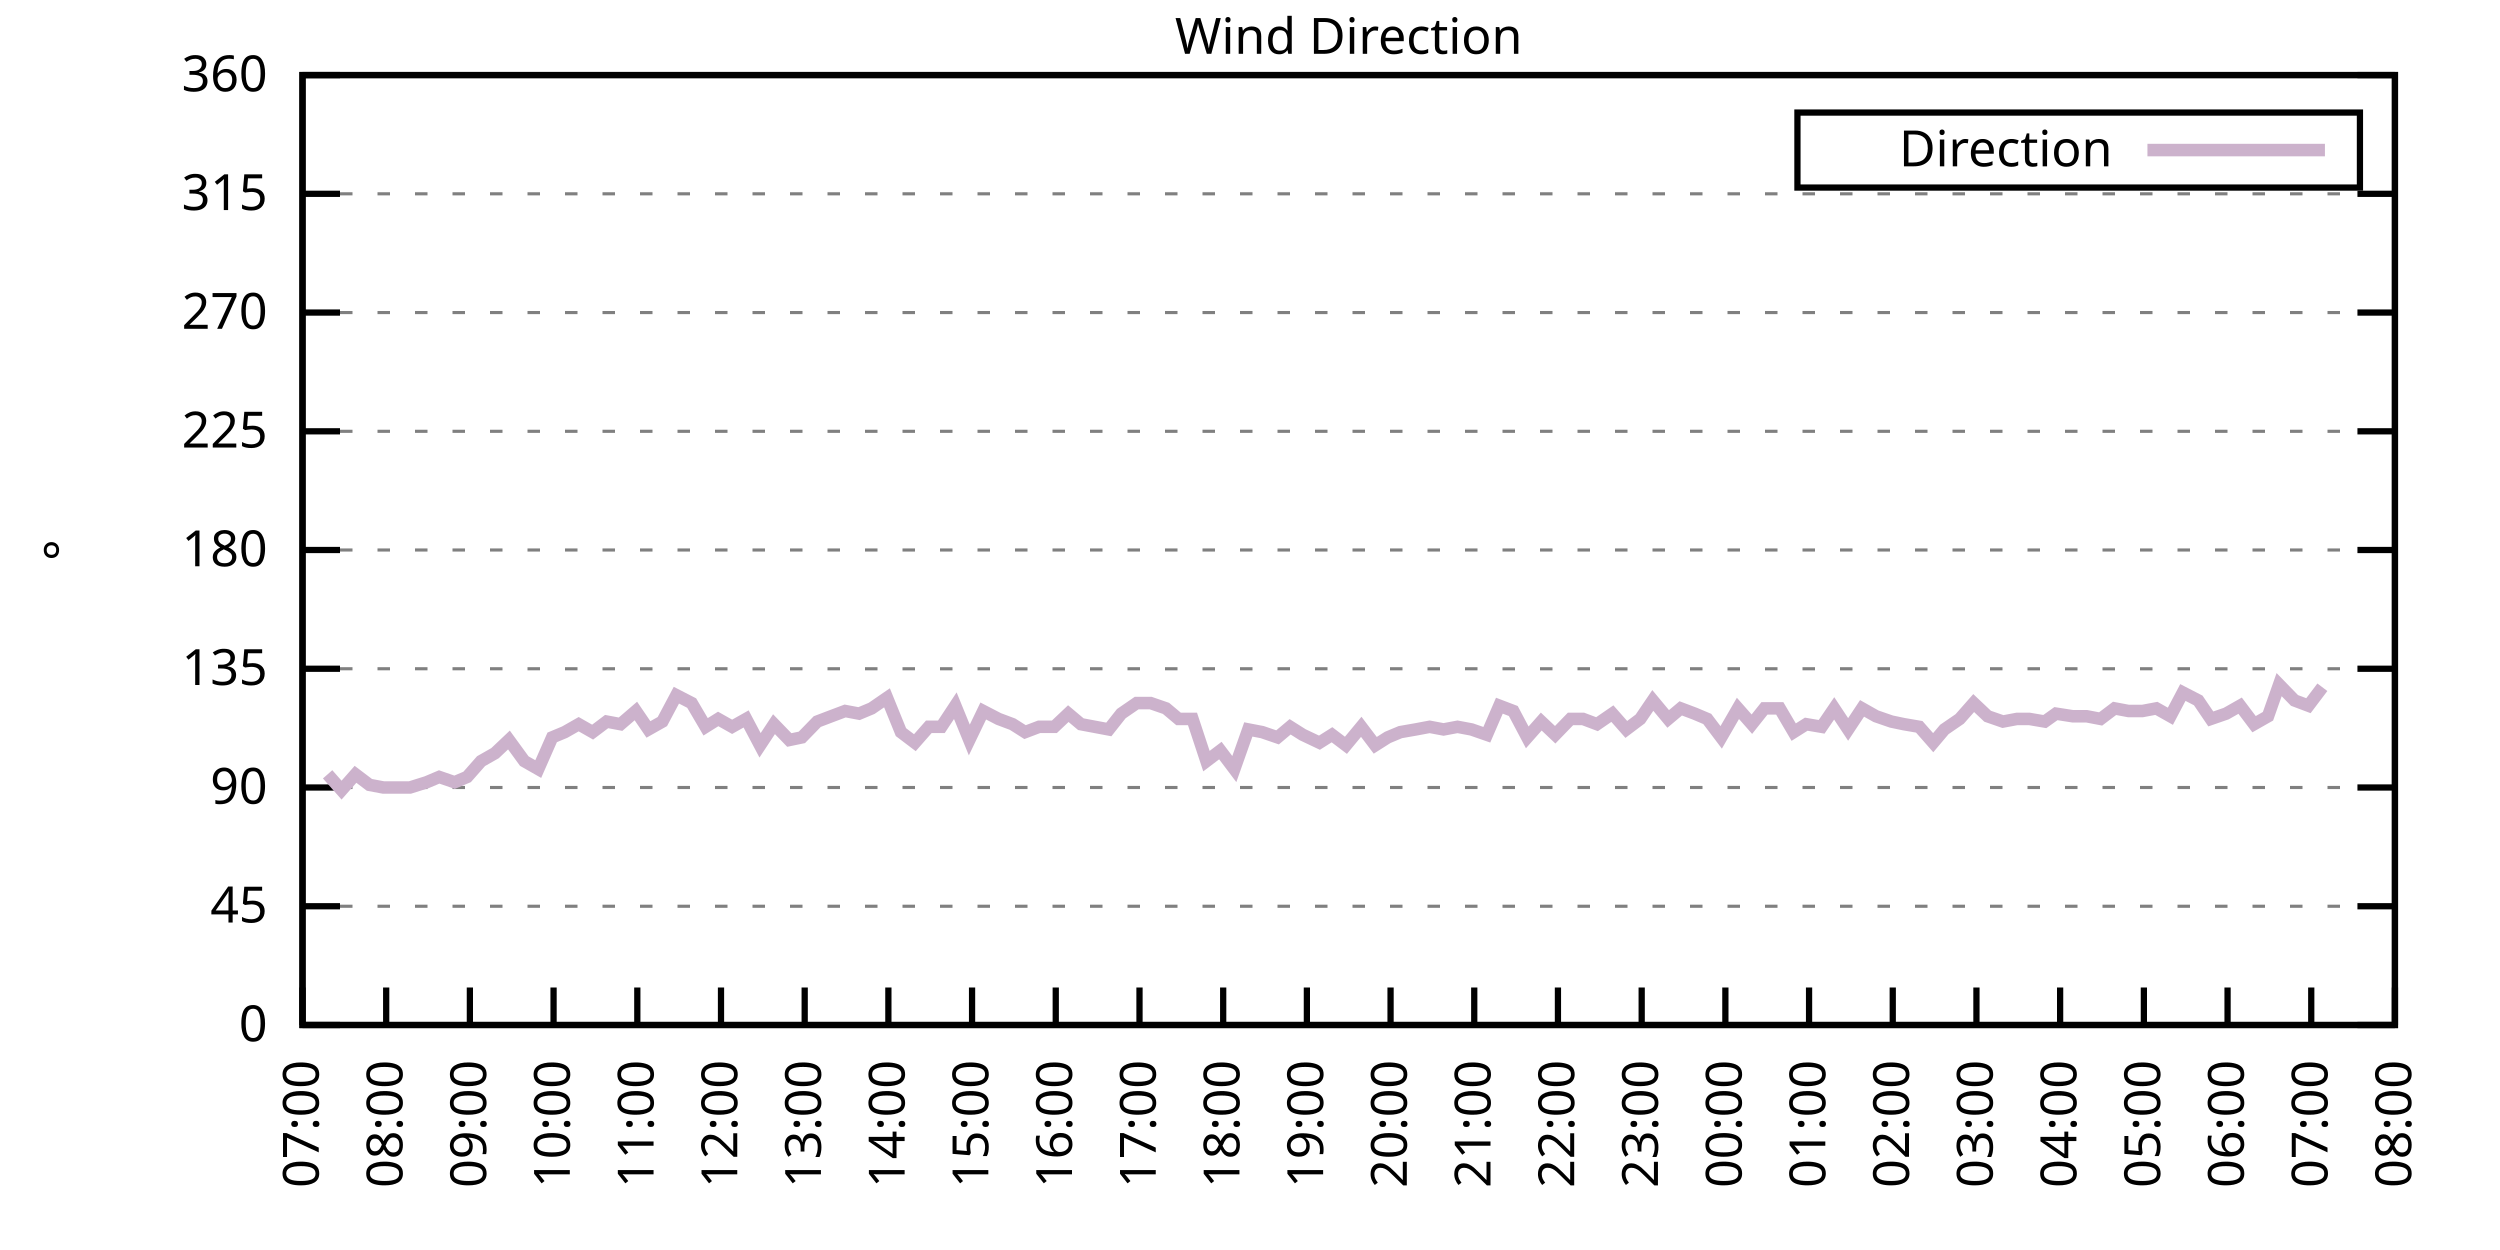
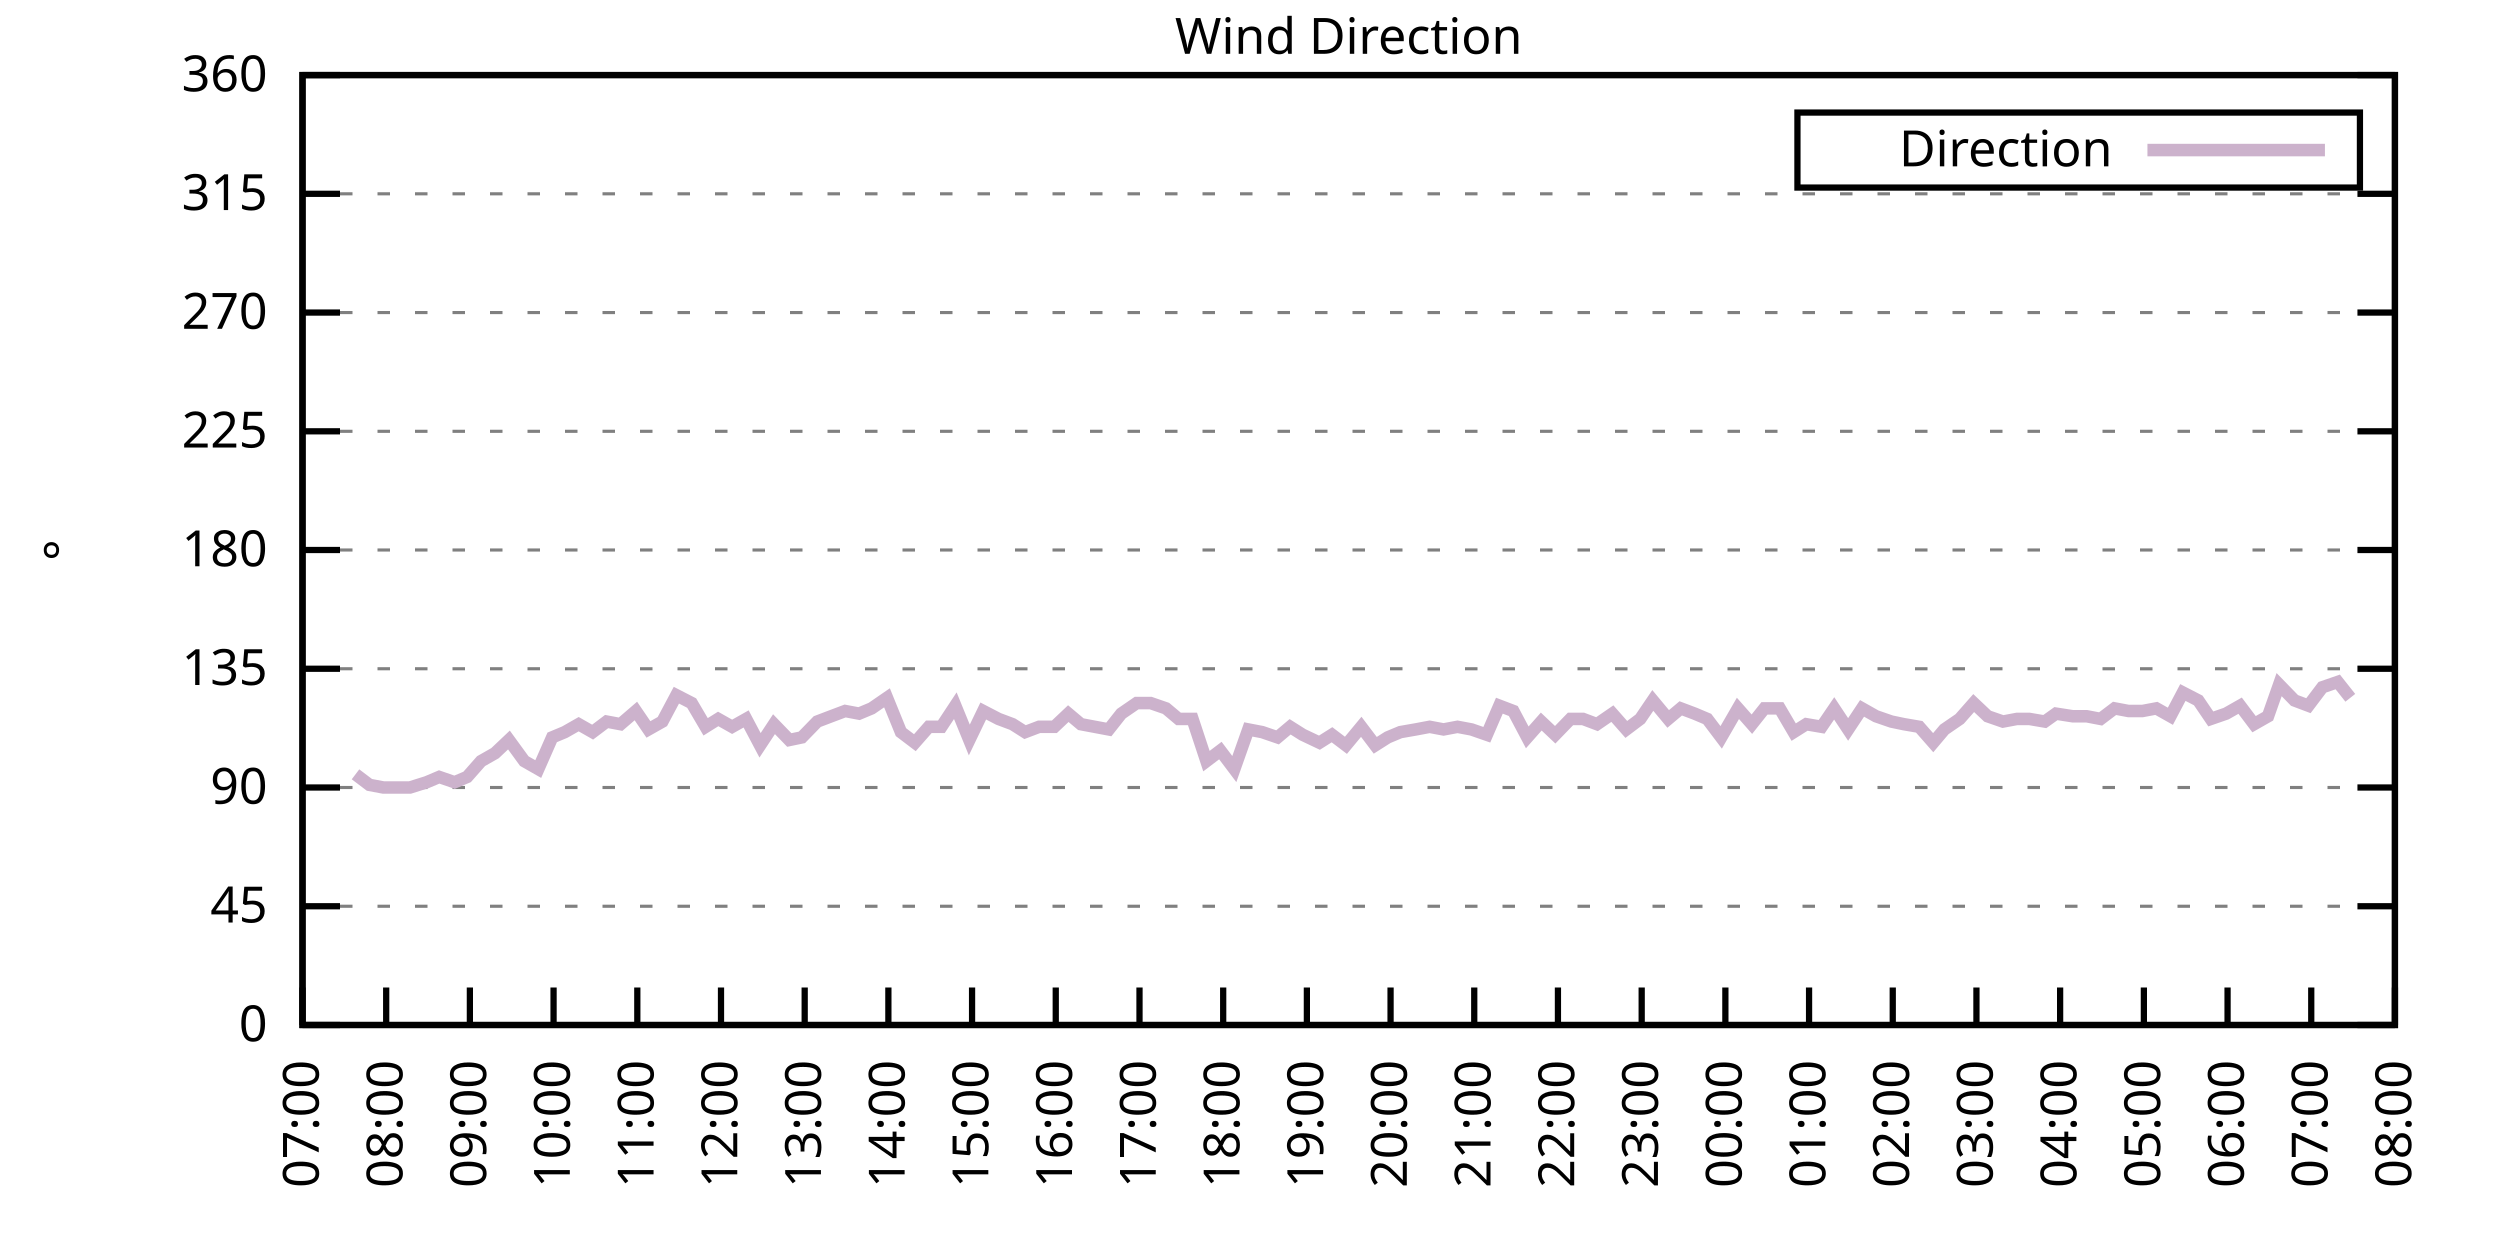
<svg xmlns="http://www.w3.org/2000/svg" xmlns:xlink="http://www.w3.org/1999/xlink" width="400" height="200" viewBox="0 0 400 200">
  <g id="gnuplot_canvas">
    <rect x="0" y="0" width="400" height="200" fill="none" />
    <defs>
      <circle id="gpDot" r="0.5" stroke-width="0.5" stroke="currentColor" />
      <path id="gpPt0" stroke-width="0.333" stroke="currentColor" d="M-1,0 h2 M0,-1 v2" />
      <path id="gpPt1" stroke-width="0.333" stroke="currentColor" d="M-1,-1 L1,1 M1,-1 L-1,1" />
      <path id="gpPt2" stroke-width="0.333" stroke="currentColor" d="M-1,0 L1,0 M0,-1 L0,1 M-1,-1 L1,1 M-1,1 L1,-1" />
      <rect id="gpPt3" stroke-width="0.333" stroke="currentColor" x="-1" y="-1" width="2" height="2" />
      <rect id="gpPt4" stroke-width="0.333" stroke="currentColor" fill="currentColor" x="-1" y="-1" width="2" height="2" />
      <circle id="gpPt5" stroke-width="0.333" stroke="currentColor" cx="0" cy="0" r="1" />
      <use xlink:href="#gpPt5" id="gpPt6" fill="currentColor" stroke="none" />
      <path id="gpPt7" stroke-width="0.333" stroke="currentColor" d="M0,-1.33 L-1.33,0.67 L1.33,0.67 z" />
      <use xlink:href="#gpPt7" id="gpPt8" fill="currentColor" stroke="none" />
      <use xlink:href="#gpPt7" id="gpPt9" stroke="currentColor" transform="rotate(180)" />
      <use xlink:href="#gpPt9" id="gpPt10" fill="currentColor" stroke="none" />
      <use xlink:href="#gpPt3" id="gpPt11" stroke="currentColor" transform="rotate(45)" />
      <use xlink:href="#gpPt11" id="gpPt12" fill="currentColor" stroke="none" />
      <path id="gpPt13" stroke-width="0.333" stroke="currentColor" d="M0,1.330 L1.265,0.411 L0.782,-1.067 L-0.782,-1.076 L-1.265,0.411 z" />
      <use xlink:href="#gpPt13" id="gpPt14" fill="currentColor" stroke="none" />
      <filter id="textbox" filterUnits="objectBoundingBox" x="0" y="0" height="1" width="1">
        <feFlood flood-color="white" flood-opacity="1" result="bgnd" />
        <feComposite in="SourceGraphic" in2="bgnd" operator="atop" />
      </filter>
      <filter id="greybox" filterUnits="objectBoundingBox" x="0" y="0" height="1" width="1">
        <feFlood flood-color="lightgrey" flood-opacity="1" result="grey" />
        <feComposite in="SourceGraphic" in2="grey" operator="atop" />
      </filter>
    </defs>
    <g fill="none" color="white" stroke="currentColor" stroke-width="1.00" stroke-linecap="butt" stroke-linejoin="miter">
</g>
    <g fill="none" color="black" stroke="currentColor" stroke-width="1.00" stroke-linecap="butt" stroke-linejoin="miter">
      <g stroke="none" shape-rendering="crispEdges">
        <polygon fill="rgb(255, 255, 255)" points="48.40,164.00 383.18,164.00 383.18,12.02 48.40,12.02 " />
      </g>
    </g>
    <g fill="none" color="black" stroke="currentColor" stroke-width="1.00" stroke-linecap="butt" stroke-linejoin="miter">
</g>
    <g fill="none" color="black" stroke="black" stroke-width="0.50" stroke-linecap="butt" stroke-linejoin="miter">
</g>
    <g fill="none" color="gray" stroke="currentColor" stroke-width="0.50" stroke-linecap="butt" stroke-linejoin="miter">
      <path stroke="gray" stroke-dasharray="2,4" class="gridline" d="M48.40,164.00 L383.19,164.00  " />
    </g>
    <g fill="none" color="gray" stroke="gray" stroke-width="1.00" stroke-linecap="butt" stroke-linejoin="miter">
</g>
    <g fill="none" color="black" stroke="currentColor" stroke-width="1.00" stroke-linecap="butt" stroke-linejoin="miter">
      <path stroke="black" d="M48.40,164.00 L54.40,164.00 M383.19,164.00 L377.19,164.00  " />
      <g transform="translate(42.80,166.60)" stroke="none" fill="black" font-family="Sans" font-size="8.00" text-anchor="end">
        <text>
          <tspan font-family="Sans"> 0</tspan>
        </text>
      </g>
    </g>
    <g fill="none" color="black" stroke="currentColor" stroke-width="1.00" stroke-linecap="butt" stroke-linejoin="miter">
</g>
    <g fill="none" color="black" stroke="black" stroke-width="0.50" stroke-linecap="butt" stroke-linejoin="miter">
</g>
    <g fill="none" color="gray" stroke="currentColor" stroke-width="0.50" stroke-linecap="butt" stroke-linejoin="miter">
      <path stroke="gray" stroke-dasharray="2,4" class="gridline" d="M48.40,145.00 L383.19,145.00  " />
    </g>
    <g fill="none" color="gray" stroke="gray" stroke-width="1.00" stroke-linecap="butt" stroke-linejoin="miter">
</g>
    <g fill="none" color="black" stroke="currentColor" stroke-width="1.00" stroke-linecap="butt" stroke-linejoin="miter">
      <path stroke="black" d="M48.40,145.00 L54.40,145.00 M383.19,145.00 L377.19,145.00  " />
      <g transform="translate(42.80,147.60)" stroke="none" fill="black" font-family="Sans" font-size="8.00" text-anchor="end">
        <text>
          <tspan font-family="Sans"> 45</tspan>
        </text>
      </g>
    </g>
    <g fill="none" color="black" stroke="currentColor" stroke-width="1.00" stroke-linecap="butt" stroke-linejoin="miter">
</g>
    <g fill="none" color="black" stroke="black" stroke-width="0.50" stroke-linecap="butt" stroke-linejoin="miter">
</g>
    <g fill="none" color="gray" stroke="currentColor" stroke-width="0.50" stroke-linecap="butt" stroke-linejoin="miter">
      <path stroke="gray" stroke-dasharray="2,4" class="gridline" d="M48.40,126.00 L383.19,126.00  " />
    </g>
    <g fill="none" color="gray" stroke="gray" stroke-width="1.00" stroke-linecap="butt" stroke-linejoin="miter">
</g>
    <g fill="none" color="black" stroke="currentColor" stroke-width="1.00" stroke-linecap="butt" stroke-linejoin="miter">
      <path stroke="black" d="M48.40,126.00 L54.40,126.00 M383.19,126.00 L377.19,126.00  " />
      <g transform="translate(42.80,128.60)" stroke="none" fill="black" font-family="Sans" font-size="8.00" text-anchor="end">
        <text>
          <tspan font-family="Sans"> 90</tspan>
        </text>
      </g>
    </g>
    <g fill="none" color="black" stroke="currentColor" stroke-width="1.00" stroke-linecap="butt" stroke-linejoin="miter">
</g>
    <g fill="none" color="black" stroke="black" stroke-width="0.50" stroke-linecap="butt" stroke-linejoin="miter">
</g>
    <g fill="none" color="gray" stroke="currentColor" stroke-width="0.50" stroke-linecap="butt" stroke-linejoin="miter">
      <path stroke="gray" stroke-dasharray="2,4" class="gridline" d="M48.40,107.00 L383.19,107.00  " />
    </g>
    <g fill="none" color="gray" stroke="gray" stroke-width="1.00" stroke-linecap="butt" stroke-linejoin="miter">
</g>
    <g fill="none" color="black" stroke="currentColor" stroke-width="1.00" stroke-linecap="butt" stroke-linejoin="miter">
      <path stroke="black" d="M48.40,107.00 L54.40,107.00 M383.19,107.00 L377.19,107.00  " />
      <g transform="translate(42.80,109.60)" stroke="none" fill="black" font-family="Sans" font-size="8.00" text-anchor="end">
        <text>
          <tspan font-family="Sans"> 135</tspan>
        </text>
      </g>
    </g>
    <g fill="none" color="black" stroke="currentColor" stroke-width="1.00" stroke-linecap="butt" stroke-linejoin="miter">
</g>
    <g fill="none" color="black" stroke="black" stroke-width="0.50" stroke-linecap="butt" stroke-linejoin="miter">
</g>
    <g fill="none" color="gray" stroke="currentColor" stroke-width="0.50" stroke-linecap="butt" stroke-linejoin="miter">
      <path stroke="gray" stroke-dasharray="2,4" class="gridline" d="M48.40,88.00 L383.19,88.00  " />
    </g>
    <g fill="none" color="gray" stroke="gray" stroke-width="1.00" stroke-linecap="butt" stroke-linejoin="miter">
</g>
    <g fill="none" color="black" stroke="currentColor" stroke-width="1.00" stroke-linecap="butt" stroke-linejoin="miter">
      <path stroke="black" d="M48.40,88.00 L54.40,88.00 M383.19,88.00 L377.19,88.00  " />
      <g transform="translate(42.80,90.60)" stroke="none" fill="black" font-family="Sans" font-size="8.00" text-anchor="end">
        <text>
          <tspan font-family="Sans"> 180</tspan>
        </text>
      </g>
    </g>
    <g fill="none" color="black" stroke="currentColor" stroke-width="1.00" stroke-linecap="butt" stroke-linejoin="miter">
</g>
    <g fill="none" color="black" stroke="black" stroke-width="0.50" stroke-linecap="butt" stroke-linejoin="miter">
</g>
    <g fill="none" color="gray" stroke="currentColor" stroke-width="0.50" stroke-linecap="butt" stroke-linejoin="miter">
      <path stroke="gray" stroke-dasharray="2,4" class="gridline" d="M48.40,69.01 L383.19,69.01  " />
    </g>
    <g fill="none" color="gray" stroke="gray" stroke-width="1.00" stroke-linecap="butt" stroke-linejoin="miter">
</g>
    <g fill="none" color="black" stroke="currentColor" stroke-width="1.00" stroke-linecap="butt" stroke-linejoin="miter">
      <path stroke="black" d="M48.40,69.01 L54.40,69.01 M383.19,69.01 L377.19,69.01  " />
      <g transform="translate(42.80,71.61)" stroke="none" fill="black" font-family="Sans" font-size="8.00" text-anchor="end">
        <text>
          <tspan font-family="Sans"> 225</tspan>
        </text>
      </g>
    </g>
    <g fill="none" color="black" stroke="currentColor" stroke-width="1.00" stroke-linecap="butt" stroke-linejoin="miter">
</g>
    <g fill="none" color="black" stroke="black" stroke-width="0.50" stroke-linecap="butt" stroke-linejoin="miter">
</g>
    <g fill="none" color="gray" stroke="currentColor" stroke-width="0.50" stroke-linecap="butt" stroke-linejoin="miter">
      <path stroke="gray" stroke-dasharray="2,4" class="gridline" d="M48.40,50.01 L383.19,50.01  " />
    </g>
    <g fill="none" color="gray" stroke="gray" stroke-width="1.00" stroke-linecap="butt" stroke-linejoin="miter">
</g>
    <g fill="none" color="black" stroke="currentColor" stroke-width="1.00" stroke-linecap="butt" stroke-linejoin="miter">
      <path stroke="black" d="M48.40,50.01 L54.40,50.01 M383.19,50.01 L377.19,50.01  " />
      <g transform="translate(42.80,52.61)" stroke="none" fill="black" font-family="Sans" font-size="8.00" text-anchor="end">
        <text>
          <tspan font-family="Sans"> 270</tspan>
        </text>
      </g>
    </g>
    <g fill="none" color="black" stroke="currentColor" stroke-width="1.00" stroke-linecap="butt" stroke-linejoin="miter">
</g>
    <g fill="none" color="black" stroke="black" stroke-width="0.50" stroke-linecap="butt" stroke-linejoin="miter">
</g>
    <g fill="none" color="gray" stroke="currentColor" stroke-width="0.50" stroke-linecap="butt" stroke-linejoin="miter">
      <path stroke="gray" stroke-dasharray="2,4" class="gridline" d="M48.40,31.01 L383.19,31.01  " />
    </g>
    <g fill="none" color="gray" stroke="gray" stroke-width="1.00" stroke-linecap="butt" stroke-linejoin="miter">
</g>
    <g fill="none" color="black" stroke="currentColor" stroke-width="1.00" stroke-linecap="butt" stroke-linejoin="miter">
      <path stroke="black" d="M48.40,31.01 L54.40,31.01 M383.19,31.01 L377.19,31.01  " />
      <g transform="translate(42.80,33.61)" stroke="none" fill="black" font-family="Sans" font-size="8.00" text-anchor="end">
        <text>
          <tspan font-family="Sans"> 315</tspan>
        </text>
      </g>
    </g>
    <g fill="none" color="black" stroke="currentColor" stroke-width="1.00" stroke-linecap="butt" stroke-linejoin="miter">
</g>
    <g fill="none" color="black" stroke="black" stroke-width="0.50" stroke-linecap="butt" stroke-linejoin="miter">
</g>
    <g fill="none" color="gray" stroke="currentColor" stroke-width="0.50" stroke-linecap="butt" stroke-linejoin="miter">
      <path stroke="gray" stroke-dasharray="2,4" class="gridline" d="M48.40,12.01 L383.19,12.01  " />
    </g>
    <g fill="none" color="gray" stroke="gray" stroke-width="1.00" stroke-linecap="butt" stroke-linejoin="miter">
</g>
    <g fill="none" color="black" stroke="currentColor" stroke-width="1.00" stroke-linecap="butt" stroke-linejoin="miter">
      <path stroke="black" d="M48.40,12.01 L54.40,12.01 M383.19,12.01 L377.19,12.01  " />
      <g transform="translate(42.80,14.61)" stroke="none" fill="black" font-family="Sans" font-size="8.00" text-anchor="end">
        <text>
          <tspan font-family="Sans"> 360</tspan>
        </text>
      </g>
    </g>
    <g fill="none" color="black" stroke="currentColor" stroke-width="1.00" stroke-linecap="butt" stroke-linejoin="miter">
      <path stroke="black" d="M48.40,164.00 L48.40,158.00  " />
      <g transform="translate(51.00,169.60) rotate(270.00)" stroke="none" fill="black" font-family="Sans" font-size="8.00" text-anchor="end">
        <text>
          <tspan font-family="Sans">07:00</tspan>
        </text>
      </g>
    </g>
    <g fill="none" color="black" stroke="currentColor" stroke-width="1.00" stroke-linecap="butt" stroke-linejoin="miter">
      <path stroke="black" d="M61.79,164.00 L61.79,158.00  " />
      <g transform="translate(64.39,169.60) rotate(270.00)" stroke="none" fill="black" font-family="Sans" font-size="8.00" text-anchor="end">
        <text>
          <tspan font-family="Sans">08:00</tspan>
        </text>
      </g>
    </g>
    <g fill="none" color="black" stroke="currentColor" stroke-width="1.00" stroke-linecap="butt" stroke-linejoin="miter">
      <path stroke="black" d="M75.18,164.00 L75.18,158.00  " />
      <g transform="translate(77.78,169.60) rotate(270.00)" stroke="none" fill="black" font-family="Sans" font-size="8.00" text-anchor="end">
        <text>
          <tspan font-family="Sans">09:00</tspan>
        </text>
      </g>
    </g>
    <g fill="none" color="black" stroke="currentColor" stroke-width="1.00" stroke-linecap="butt" stroke-linejoin="miter">
      <path stroke="black" d="M88.57,164.00 L88.57,158.00  " />
      <g transform="translate(91.17,169.60) rotate(270.00)" stroke="none" fill="black" font-family="Sans" font-size="8.00" text-anchor="end">
        <text>
          <tspan font-family="Sans">10:00</tspan>
        </text>
      </g>
    </g>
    <g fill="none" color="black" stroke="currentColor" stroke-width="1.00" stroke-linecap="butt" stroke-linejoin="miter">
      <path stroke="black" d="M101.97,164.00 L101.97,158.00  " />
      <g transform="translate(104.57,169.60) rotate(270.00)" stroke="none" fill="black" font-family="Sans" font-size="8.00" text-anchor="end">
        <text>
          <tspan font-family="Sans">11:00</tspan>
        </text>
      </g>
    </g>
    <g fill="none" color="black" stroke="currentColor" stroke-width="1.00" stroke-linecap="butt" stroke-linejoin="miter">
      <path stroke="black" d="M115.36,164.00 L115.36,158.00  " />
      <g transform="translate(117.96,169.60) rotate(270.00)" stroke="none" fill="black" font-family="Sans" font-size="8.00" text-anchor="end">
        <text>
          <tspan font-family="Sans">12:00</tspan>
        </text>
      </g>
    </g>
    <g fill="none" color="black" stroke="currentColor" stroke-width="1.00" stroke-linecap="butt" stroke-linejoin="miter">
      <path stroke="black" d="M128.75,164.00 L128.75,158.00  " />
      <g transform="translate(131.35,169.60) rotate(270.00)" stroke="none" fill="black" font-family="Sans" font-size="8.00" text-anchor="end">
        <text>
          <tspan font-family="Sans">13:00</tspan>
        </text>
      </g>
    </g>
    <g fill="none" color="black" stroke="currentColor" stroke-width="1.00" stroke-linecap="butt" stroke-linejoin="miter">
      <path stroke="black" d="M142.14,164.00 L142.14,158.00  " />
      <g transform="translate(144.74,169.60) rotate(270.00)" stroke="none" fill="black" font-family="Sans" font-size="8.00" text-anchor="end">
        <text>
          <tspan font-family="Sans">14:00</tspan>
        </text>
      </g>
    </g>
    <g fill="none" color="black" stroke="currentColor" stroke-width="1.00" stroke-linecap="butt" stroke-linejoin="miter">
      <path stroke="black" d="M155.53,164.00 L155.53,158.00  " />
      <g transform="translate(158.13,169.60) rotate(270.00)" stroke="none" fill="black" font-family="Sans" font-size="8.00" text-anchor="end">
        <text>
          <tspan font-family="Sans">15:00</tspan>
        </text>
      </g>
    </g>
    <g fill="none" color="black" stroke="currentColor" stroke-width="1.00" stroke-linecap="butt" stroke-linejoin="miter">
      <path stroke="black" d="M168.92,164.00 L168.92,158.00  " />
      <g transform="translate(171.52,169.60) rotate(270.00)" stroke="none" fill="black" font-family="Sans" font-size="8.00" text-anchor="end">
        <text>
          <tspan font-family="Sans">16:00</tspan>
        </text>
      </g>
    </g>
    <g fill="none" color="black" stroke="currentColor" stroke-width="1.00" stroke-linecap="butt" stroke-linejoin="miter">
      <path stroke="black" d="M182.32,164.00 L182.32,158.00  " />
      <g transform="translate(184.92,169.60) rotate(270.00)" stroke="none" fill="black" font-family="Sans" font-size="8.00" text-anchor="end">
        <text>
          <tspan font-family="Sans">17:00</tspan>
        </text>
      </g>
    </g>
    <g fill="none" color="black" stroke="currentColor" stroke-width="1.00" stroke-linecap="butt" stroke-linejoin="miter">
      <path stroke="black" d="M195.71,164.00 L195.71,158.00  " />
      <g transform="translate(198.31,169.60) rotate(270.00)" stroke="none" fill="black" font-family="Sans" font-size="8.00" text-anchor="end">
        <text>
          <tspan font-family="Sans">18:00</tspan>
        </text>
      </g>
    </g>
    <g fill="none" color="black" stroke="currentColor" stroke-width="1.00" stroke-linecap="butt" stroke-linejoin="miter">
      <path stroke="black" d="M209.10,164.00 L209.10,158.00  " />
      <g transform="translate(211.70,169.60) rotate(270.00)" stroke="none" fill="black" font-family="Sans" font-size="8.00" text-anchor="end">
        <text>
          <tspan font-family="Sans">19:00</tspan>
        </text>
      </g>
    </g>
    <g fill="none" color="black" stroke="currentColor" stroke-width="1.00" stroke-linecap="butt" stroke-linejoin="miter">
      <path stroke="black" d="M222.49,164.00 L222.49,158.00  " />
      <g transform="translate(225.09,169.60) rotate(270.00)" stroke="none" fill="black" font-family="Sans" font-size="8.00" text-anchor="end">
        <text>
          <tspan font-family="Sans">20:00</tspan>
        </text>
      </g>
    </g>
    <g fill="none" color="black" stroke="currentColor" stroke-width="1.00" stroke-linecap="butt" stroke-linejoin="miter">
      <path stroke="black" d="M235.88,164.00 L235.88,158.00  " />
      <g transform="translate(238.48,169.60) rotate(270.00)" stroke="none" fill="black" font-family="Sans" font-size="8.00" text-anchor="end">
        <text>
          <tspan font-family="Sans">21:00</tspan>
        </text>
      </g>
    </g>
    <g fill="none" color="black" stroke="currentColor" stroke-width="1.00" stroke-linecap="butt" stroke-linejoin="miter">
      <path stroke="black" d="M249.27,164.00 L249.27,158.00  " />
      <g transform="translate(251.87,169.60) rotate(270.00)" stroke="none" fill="black" font-family="Sans" font-size="8.00" text-anchor="end">
        <text>
          <tspan font-family="Sans">22:00</tspan>
        </text>
      </g>
    </g>
    <g fill="none" color="black" stroke="currentColor" stroke-width="1.00" stroke-linecap="butt" stroke-linejoin="miter">
      <path stroke="black" d="M262.67,164.00 L262.67,158.00  " />
      <g transform="translate(265.27,169.60) rotate(270.00)" stroke="none" fill="black" font-family="Sans" font-size="8.00" text-anchor="end">
        <text>
          <tspan font-family="Sans">23:00</tspan>
        </text>
      </g>
    </g>
    <g fill="none" color="black" stroke="currentColor" stroke-width="1.00" stroke-linecap="butt" stroke-linejoin="miter">
      <path stroke="black" d="M276.06,164.00 L276.06,158.00  " />
      <g transform="translate(278.66,169.60) rotate(270.00)" stroke="none" fill="black" font-family="Sans" font-size="8.00" text-anchor="end">
        <text>
          <tspan font-family="Sans">00:00</tspan>
        </text>
      </g>
    </g>
    <g fill="none" color="black" stroke="currentColor" stroke-width="1.00" stroke-linecap="butt" stroke-linejoin="miter">
      <path stroke="black" d="M289.45,164.00 L289.45,158.00  " />
      <g transform="translate(292.05,169.60) rotate(270.00)" stroke="none" fill="black" font-family="Sans" font-size="8.00" text-anchor="end">
        <text>
          <tspan font-family="Sans">01:00</tspan>
        </text>
      </g>
    </g>
    <g fill="none" color="black" stroke="currentColor" stroke-width="1.00" stroke-linecap="butt" stroke-linejoin="miter">
      <path stroke="black" d="M302.84,164.00 L302.84,158.00  " />
      <g transform="translate(305.44,169.60) rotate(270.00)" stroke="none" fill="black" font-family="Sans" font-size="8.00" text-anchor="end">
        <text>
          <tspan font-family="Sans">02:00</tspan>
        </text>
      </g>
    </g>
    <g fill="none" color="black" stroke="currentColor" stroke-width="1.00" stroke-linecap="butt" stroke-linejoin="miter">
      <path stroke="black" d="M316.23,164.00 L316.23,158.00  " />
      <g transform="translate(318.83,169.60) rotate(270.00)" stroke="none" fill="black" font-family="Sans" font-size="8.00" text-anchor="end">
        <text>
          <tspan font-family="Sans">03:00</tspan>
        </text>
      </g>
    </g>
    <g fill="none" color="black" stroke="currentColor" stroke-width="1.00" stroke-linecap="butt" stroke-linejoin="miter">
      <path stroke="black" d="M329.62,164.00 L329.62,158.00  " />
      <g transform="translate(332.22,169.60) rotate(270.00)" stroke="none" fill="black" font-family="Sans" font-size="8.00" text-anchor="end">
        <text>
          <tspan font-family="Sans">04:00</tspan>
        </text>
      </g>
    </g>
    <g fill="none" color="black" stroke="currentColor" stroke-width="1.00" stroke-linecap="butt" stroke-linejoin="miter">
      <path stroke="black" d="M343.02,164.00 L343.02,158.00  " />
      <g transform="translate(345.62,169.60) rotate(270.00)" stroke="none" fill="black" font-family="Sans" font-size="8.00" text-anchor="end">
        <text>
          <tspan font-family="Sans">05:00</tspan>
        </text>
      </g>
    </g>
    <g fill="none" color="black" stroke="currentColor" stroke-width="1.00" stroke-linecap="butt" stroke-linejoin="miter">
      <path stroke="black" d="M356.41,164.00 L356.41,158.00  " />
      <g transform="translate(359.01,169.60) rotate(270.00)" stroke="none" fill="black" font-family="Sans" font-size="8.00" text-anchor="end">
        <text>
          <tspan font-family="Sans">06:00</tspan>
        </text>
      </g>
    </g>
    <g fill="none" color="black" stroke="currentColor" stroke-width="1.00" stroke-linecap="butt" stroke-linejoin="miter">
      <path stroke="black" d="M369.80,164.00 L369.80,158.00  " />
      <g transform="translate(372.40,169.60) rotate(270.00)" stroke="none" fill="black" font-family="Sans" font-size="8.00" text-anchor="end">
        <text>
          <tspan font-family="Sans">07:00</tspan>
        </text>
      </g>
    </g>
    <g fill="none" color="black" stroke="currentColor" stroke-width="1.00" stroke-linecap="butt" stroke-linejoin="miter">
      <path stroke="black" d="M383.19,164.00 L383.19,158.00  " />
      <g transform="translate(385.79,169.60) rotate(270.00)" stroke="none" fill="black" font-family="Sans" font-size="8.00" text-anchor="end">
        <text>
          <tspan font-family="Sans">08:00</tspan>
        </text>
      </g>
    </g>
    <g fill="none" color="black" stroke="currentColor" stroke-width="1.00" stroke-linecap="butt" stroke-linejoin="miter">
</g>
    <g fill="none" color="black" stroke="currentColor" stroke-width="1.00" stroke-linecap="butt" stroke-linejoin="miter">
      <path stroke="black" d="M48.40,12.01 L48.40,164.00 L383.19,164.00 L383.19,12.01 L48.40,12.01 Z  " />
    </g>
    <g fill="none" color="black" stroke="currentColor" stroke-width="1.00" stroke-linecap="butt" stroke-linejoin="miter">
</g>
    <g fill="none" color="black" stroke="currentColor" stroke-width="1.00" stroke-linecap="butt" stroke-linejoin="miter">
      <path stroke="black" d="M287.59,30.01 L287.59,18.01 L377.59,18.01 L377.59,30.01 L287.59,30.01 Z  " />
    </g>
    <g id="Wind_direction_plot_1">
      <g fill="none" color="white" stroke="black" stroke-width="2.00" stroke-linecap="butt" stroke-linejoin="miter">
</g>
      <g fill="none" color="black" stroke="currentColor" stroke-width="2.00" stroke-linecap="butt" stroke-linejoin="miter">
        <g transform="translate(337.99,26.61)" stroke="none" fill="black" font-family="Sans" font-size="8.00" text-anchor="end">
          <text>
            <tspan font-family="Sans">Direction</tspan>
          </text>
        </g>
      </g>
      <g fill="none" color="black" stroke="currentColor" stroke-width="2.00" stroke-linecap="butt" stroke-linejoin="miter">
-         <path stroke="rgb(204, 178, 204)" d="M343.59,24.01 L371.99,24.01 M52.42,123.89 L54.65,126.42 L56.88,123.89 L59.11,125.58 L61.35,126.00 L63.58,126.00   L65.59,126.00 L68.26,125.16 L70.27,124.31 L72.73,125.16 L74.74,124.31 L76.97,121.78 L79.20,120.51 L81.43,118.40   L83.89,121.78 L86.12,123.05 L88.35,117.98 L90.36,117.14 L92.59,115.87 L94.82,117.14 L97.06,115.45 L99.29,115.87   L101.74,113.76 L103.75,116.71 L105.98,115.45 L108.22,111.23 L110.67,112.49 L112.90,116.29 L114.91,115.03 L117.14,116.29   L119.38,115.03 L121.61,119.25 L123.84,115.87 L126.29,118.40 L128.30,117.98 L130.76,115.45 L132.99,114.60 L135.22,113.76   L137.45,114.18 L139.46,113.34 L141.92,111.65 L144.15,117.14 L146.38,118.83 L148.61,116.29 L150.62,116.29 L152.85,112.91   L155.09,118.40 L157.32,113.76 L159.77,115.03 L162.01,115.87 L164.01,117.14 L166.25,116.29 L168.70,116.29 L170.93,114.18   L172.94,115.87 L175.17,116.29 L177.41,116.71 L179.41,114.18 L181.87,112.49 L184.10,112.49 L186.56,113.34 L188.57,115.03   L190.80,115.03 L193.03,121.78 L195.26,120.09 L197.49,123.05 L199.73,116.71 L201.96,117.14 L204.41,117.98 L206.42,116.29   L208.43,117.56 L211.11,118.83 L213.12,117.56 L215.35,119.25 L217.80,116.29 L220.04,119.25 L222.04,117.98 L224.05,117.14   L226.51,116.71 L228.74,116.29 L230.97,116.71 L233.20,116.29 L235.44,116.71 L237.89,117.56 L239.90,112.91 L242.13,113.76   L244.36,117.98 L246.60,115.45 L248.83,117.56 L251.28,115.03 L253.29,115.03 L255.52,115.87 L257.98,114.18 L260.21,116.71   L262.44,115.03 L264.45,112.07 L266.91,115.03 L268.92,113.34 L271.15,114.18 L273.16,115.03 L275.39,117.98 L278.07,113.34   L280.30,115.87 L282.31,113.34 L284.76,113.34 L286.99,117.14 L289.00,115.87 L291.46,116.29 L293.47,113.34 L295.70,116.71   L297.93,113.34 L300.16,114.60 L302.62,115.45 L304.63,115.87 L307.08,116.29 L309.31,118.83 L311.10,116.71 L313.55,115.03   L315.79,112.49 L318.02,114.60 L320.47,115.45 L322.70,115.03 L324.71,115.03 L327.17,115.45 L328.95,114.18 L331.63,114.60   L333.86,114.60 L336.10,115.03 L338.33,113.34 L340.56,113.76 L342.79,113.76 L345.02,113.34 L347.26,114.60 L349.26,110.80   L351.72,112.07 L353.73,115.03 L356.18,114.18 L358.42,112.91 L360.65,115.87 L362.88,114.60 L364.66,109.54 L367.12,112.07   L369.35,112.91 L371.58,109.96  " />
+         <path stroke="rgb(204, 178, 204)" d="M343.59,24.01 L371.99,24.01 M56.88,123.89 L59.11,125.58 L61.35,126.00 L63.58,126.00 L65.59,126.00 L68.26,125.16   L70.27,124.31 L72.73,125.16 L74.74,124.31 L76.97,121.78 L79.20,120.51 L81.43,118.40 L83.89,121.78 L86.12,123.05   L88.35,117.98 L90.36,117.14 L92.59,115.87 L94.82,117.14 L97.06,115.45 L99.29,115.87 L101.74,113.76 L103.75,116.71   L105.98,115.45 L108.22,111.23 L110.67,112.49 L112.90,116.29 L114.91,115.03 L117.14,116.29 L119.38,115.03 L121.61,119.25   L123.84,115.87 L126.29,118.40 L128.30,117.98 L130.76,115.45 L132.99,114.60 L135.22,113.76 L137.45,114.18 L139.46,113.34   L141.92,111.65 L144.15,117.14 L146.38,118.83 L148.61,116.29 L150.62,116.29 L152.85,112.91 L155.09,118.40 L157.32,113.76   L159.77,115.03 L162.01,115.87 L164.01,117.14 L166.25,116.29 L168.70,116.29 L170.93,114.18 L172.94,115.87 L175.17,116.29   L177.41,116.71 L179.41,114.18 L181.87,112.49 L184.10,112.49 L186.56,113.34 L188.57,115.03 L190.80,115.03 L193.03,121.78   L195.26,120.09 L197.49,123.05 L199.73,116.71 L201.96,117.14 L204.41,117.98 L206.42,116.29 L208.43,117.56 L211.11,118.83   L213.12,117.56 L215.35,119.25 L217.80,116.29 L220.04,119.25 L222.04,117.98 L224.05,117.14 L226.51,116.71 L228.74,116.29   L230.97,116.71 L233.20,116.29 L235.44,116.71 L237.89,117.56 L239.90,112.91 L242.13,113.76 L244.36,117.98 L246.60,115.45   L248.83,117.56 L251.28,115.03 L253.29,115.03 L255.52,115.87 L257.98,114.18 L260.21,116.71 L262.44,115.03 L264.45,112.07   L266.91,115.03 L268.92,113.34 L271.15,114.18 L273.16,115.03 L275.39,117.98 L278.07,113.34 L280.30,115.87 L282.31,113.34   L284.76,113.34 L286.99,117.14 L289.00,115.87 L291.46,116.29 L293.47,113.34 L295.70,116.71 L297.93,113.34 L300.16,114.60   L302.62,115.45 L304.63,115.87 L307.08,116.29 L309.31,118.83 L311.10,116.71 L313.55,115.03 L315.79,112.49 L318.02,114.60   L320.47,115.45 L322.70,115.03 L324.71,115.03 L327.17,115.45 L328.95,114.18 L331.63,114.60 L333.86,114.60 L336.10,115.03   L338.33,113.34 L340.56,113.76 L342.79,113.76 L345.02,113.34 L347.26,114.60 L349.26,110.80 L351.72,112.07 L353.73,115.03   L356.18,114.18 L358.42,112.91 L360.65,115.87 L362.88,114.60 L364.66,109.54 L367.12,112.07 L369.35,112.91 L371.58,109.96   L374.04,109.11 L376.05,111.65  " />
      </g>
    </g>
    <g fill="none" color="black" stroke="currentColor" stroke-width="2.00" stroke-linecap="butt" stroke-linejoin="miter">
</g>
    <g fill="none" color="black" stroke="black" stroke-width="1.00" stroke-linecap="butt" stroke-linejoin="miter">
</g>
    <g fill="none" color="black" stroke="currentColor" stroke-width="1.00" stroke-linecap="butt" stroke-linejoin="miter">
      <path stroke="black" d="M48.40,12.01 L48.40,164.00 L383.19,164.00 L383.19,12.01 L48.40,12.01 Z  " />
      <g transform="translate(12.80,88.01) rotate(270.00)" stroke="none" fill="black" font-family="Sans" font-size="8.00" text-anchor="middle">
        <text>
          <tspan font-family="Sans">°</tspan>
        </text>
      </g>
    </g>
    <g fill="none" color="black" stroke="currentColor" stroke-width="1.00" stroke-linecap="butt" stroke-linejoin="miter">
</g>
    <g fill="none" color="black" stroke="currentColor" stroke-width="1.00" stroke-linecap="butt" stroke-linejoin="miter">
      <g transform="translate(215.79,8.61)" stroke="none" fill="black" font-family="Sans" font-size="8.00" text-anchor="middle">
        <text>
          <tspan font-family="Sans">Wind Direction</tspan>
        </text>
      </g>
    </g>
    <g fill="none" color="black" stroke="currentColor" stroke-width="1.00" stroke-linecap="butt" stroke-linejoin="miter">
</g>
  </g>
</svg>
